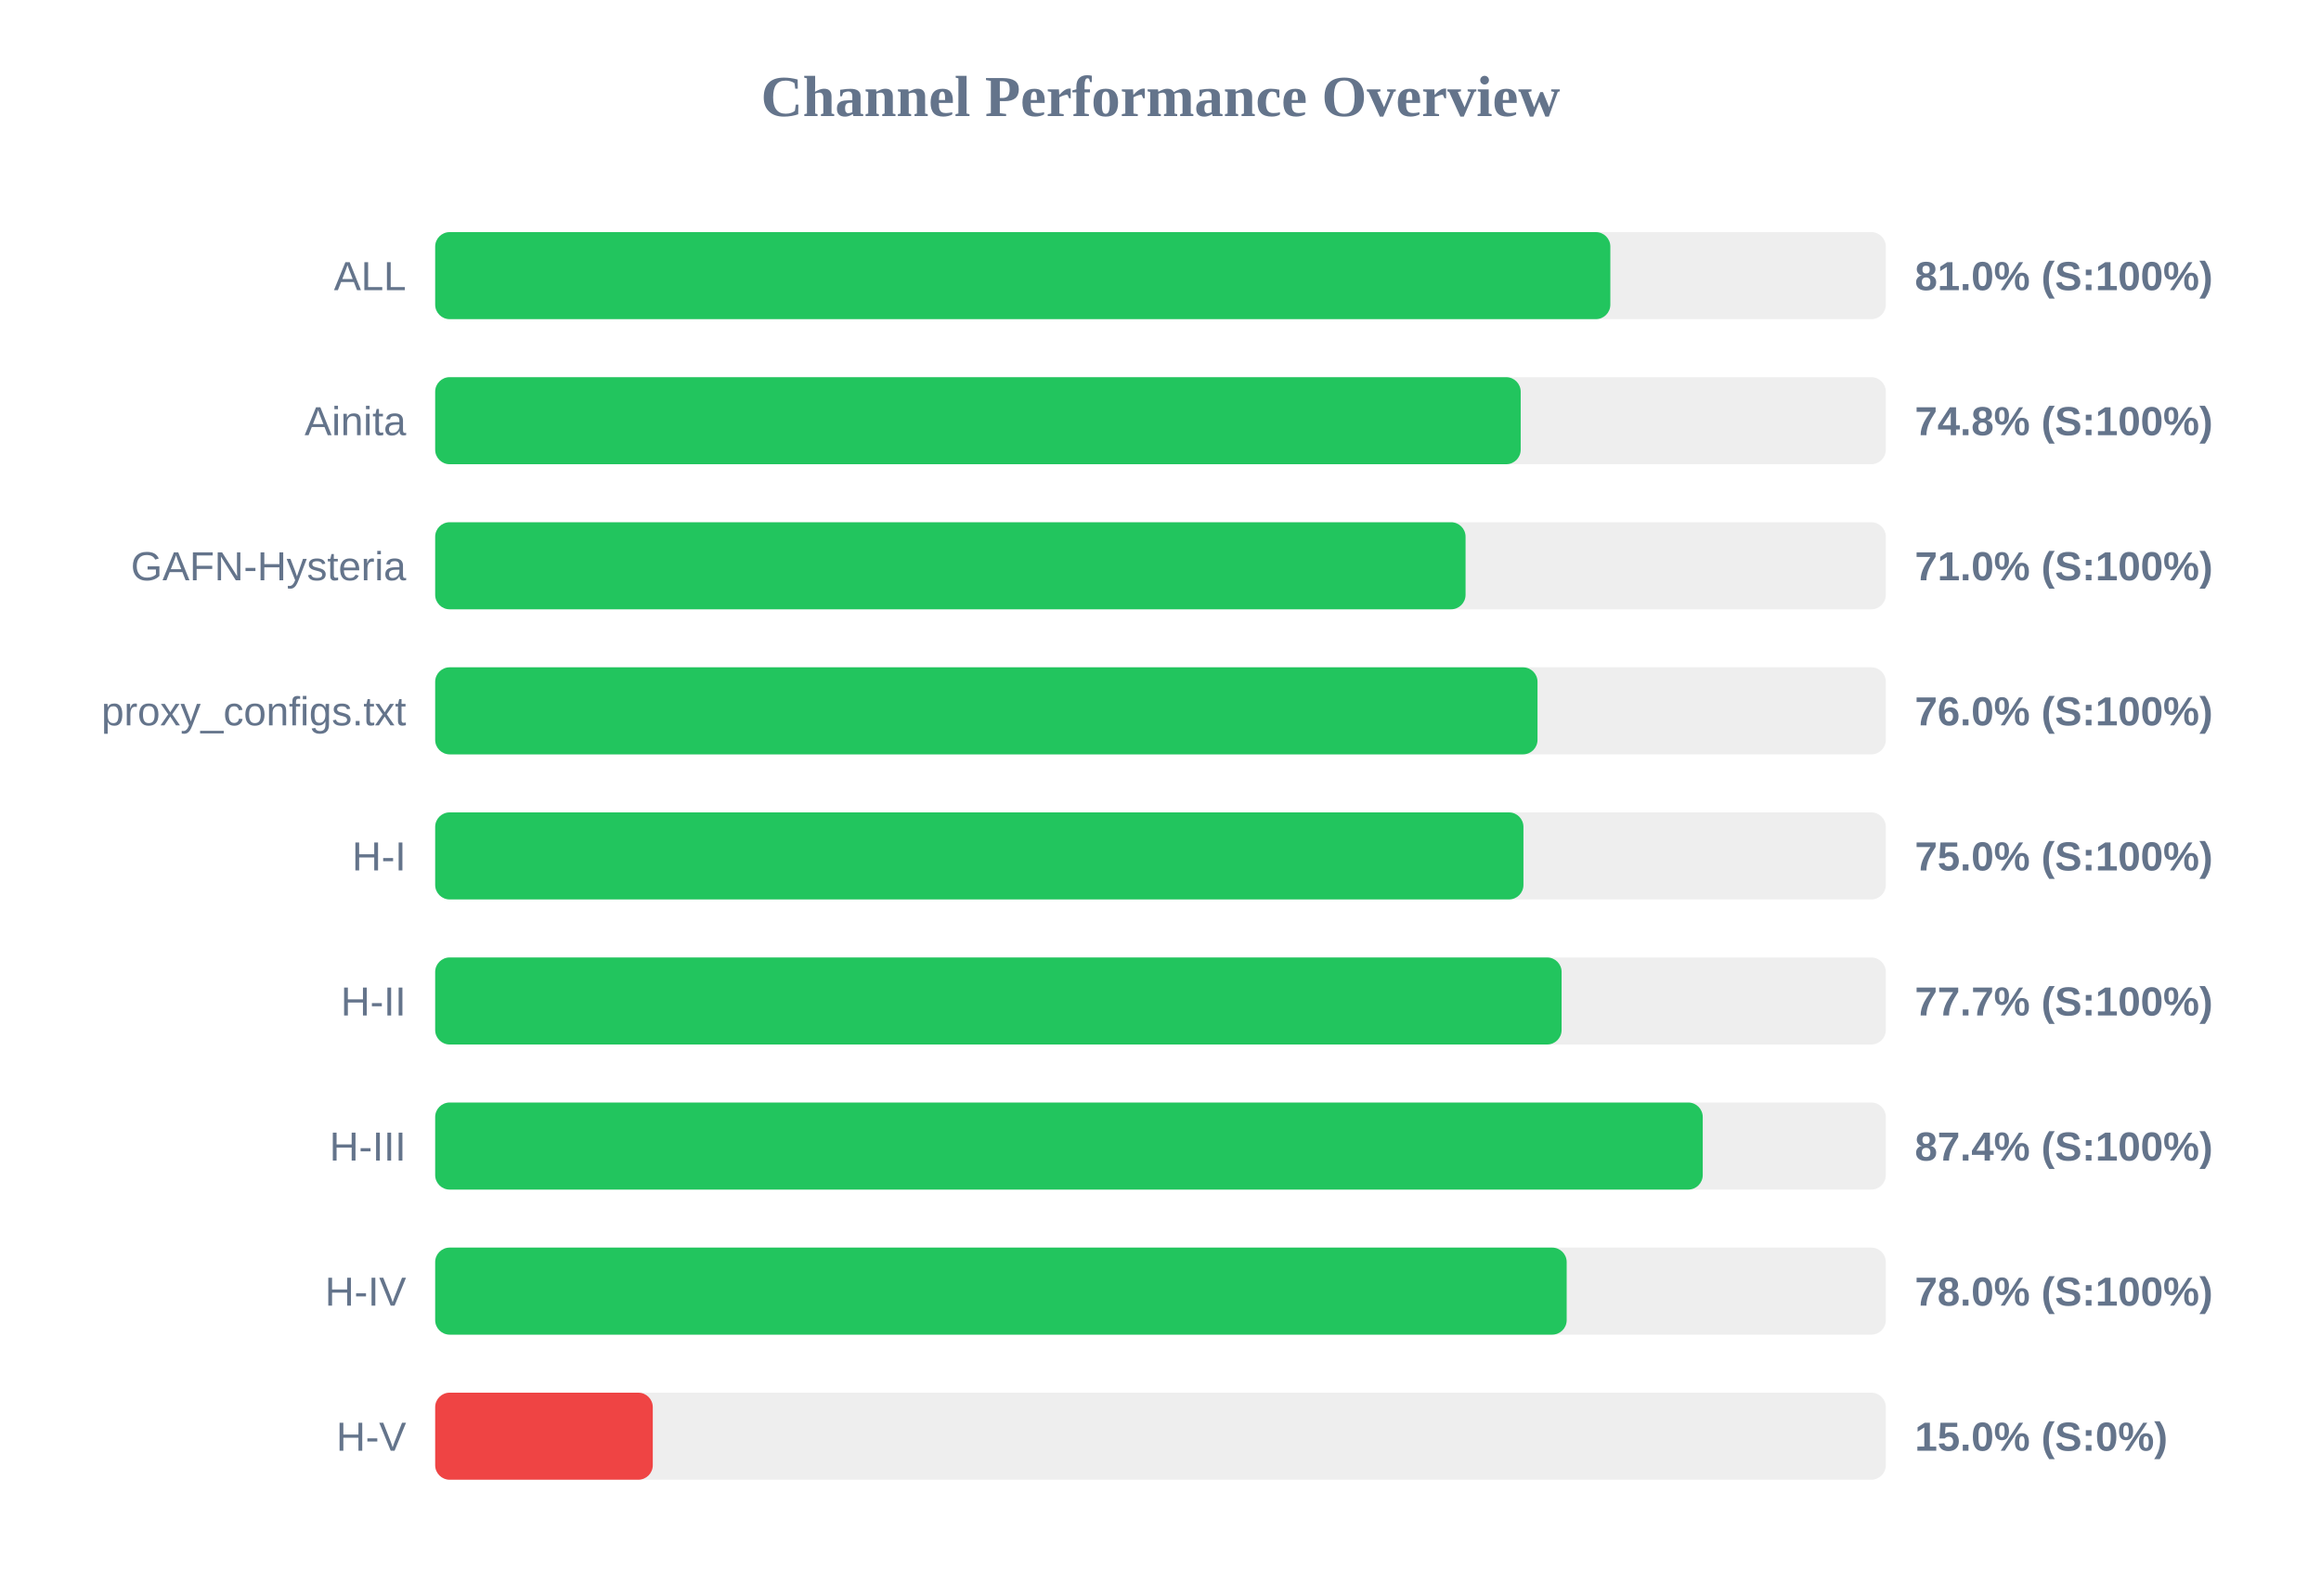
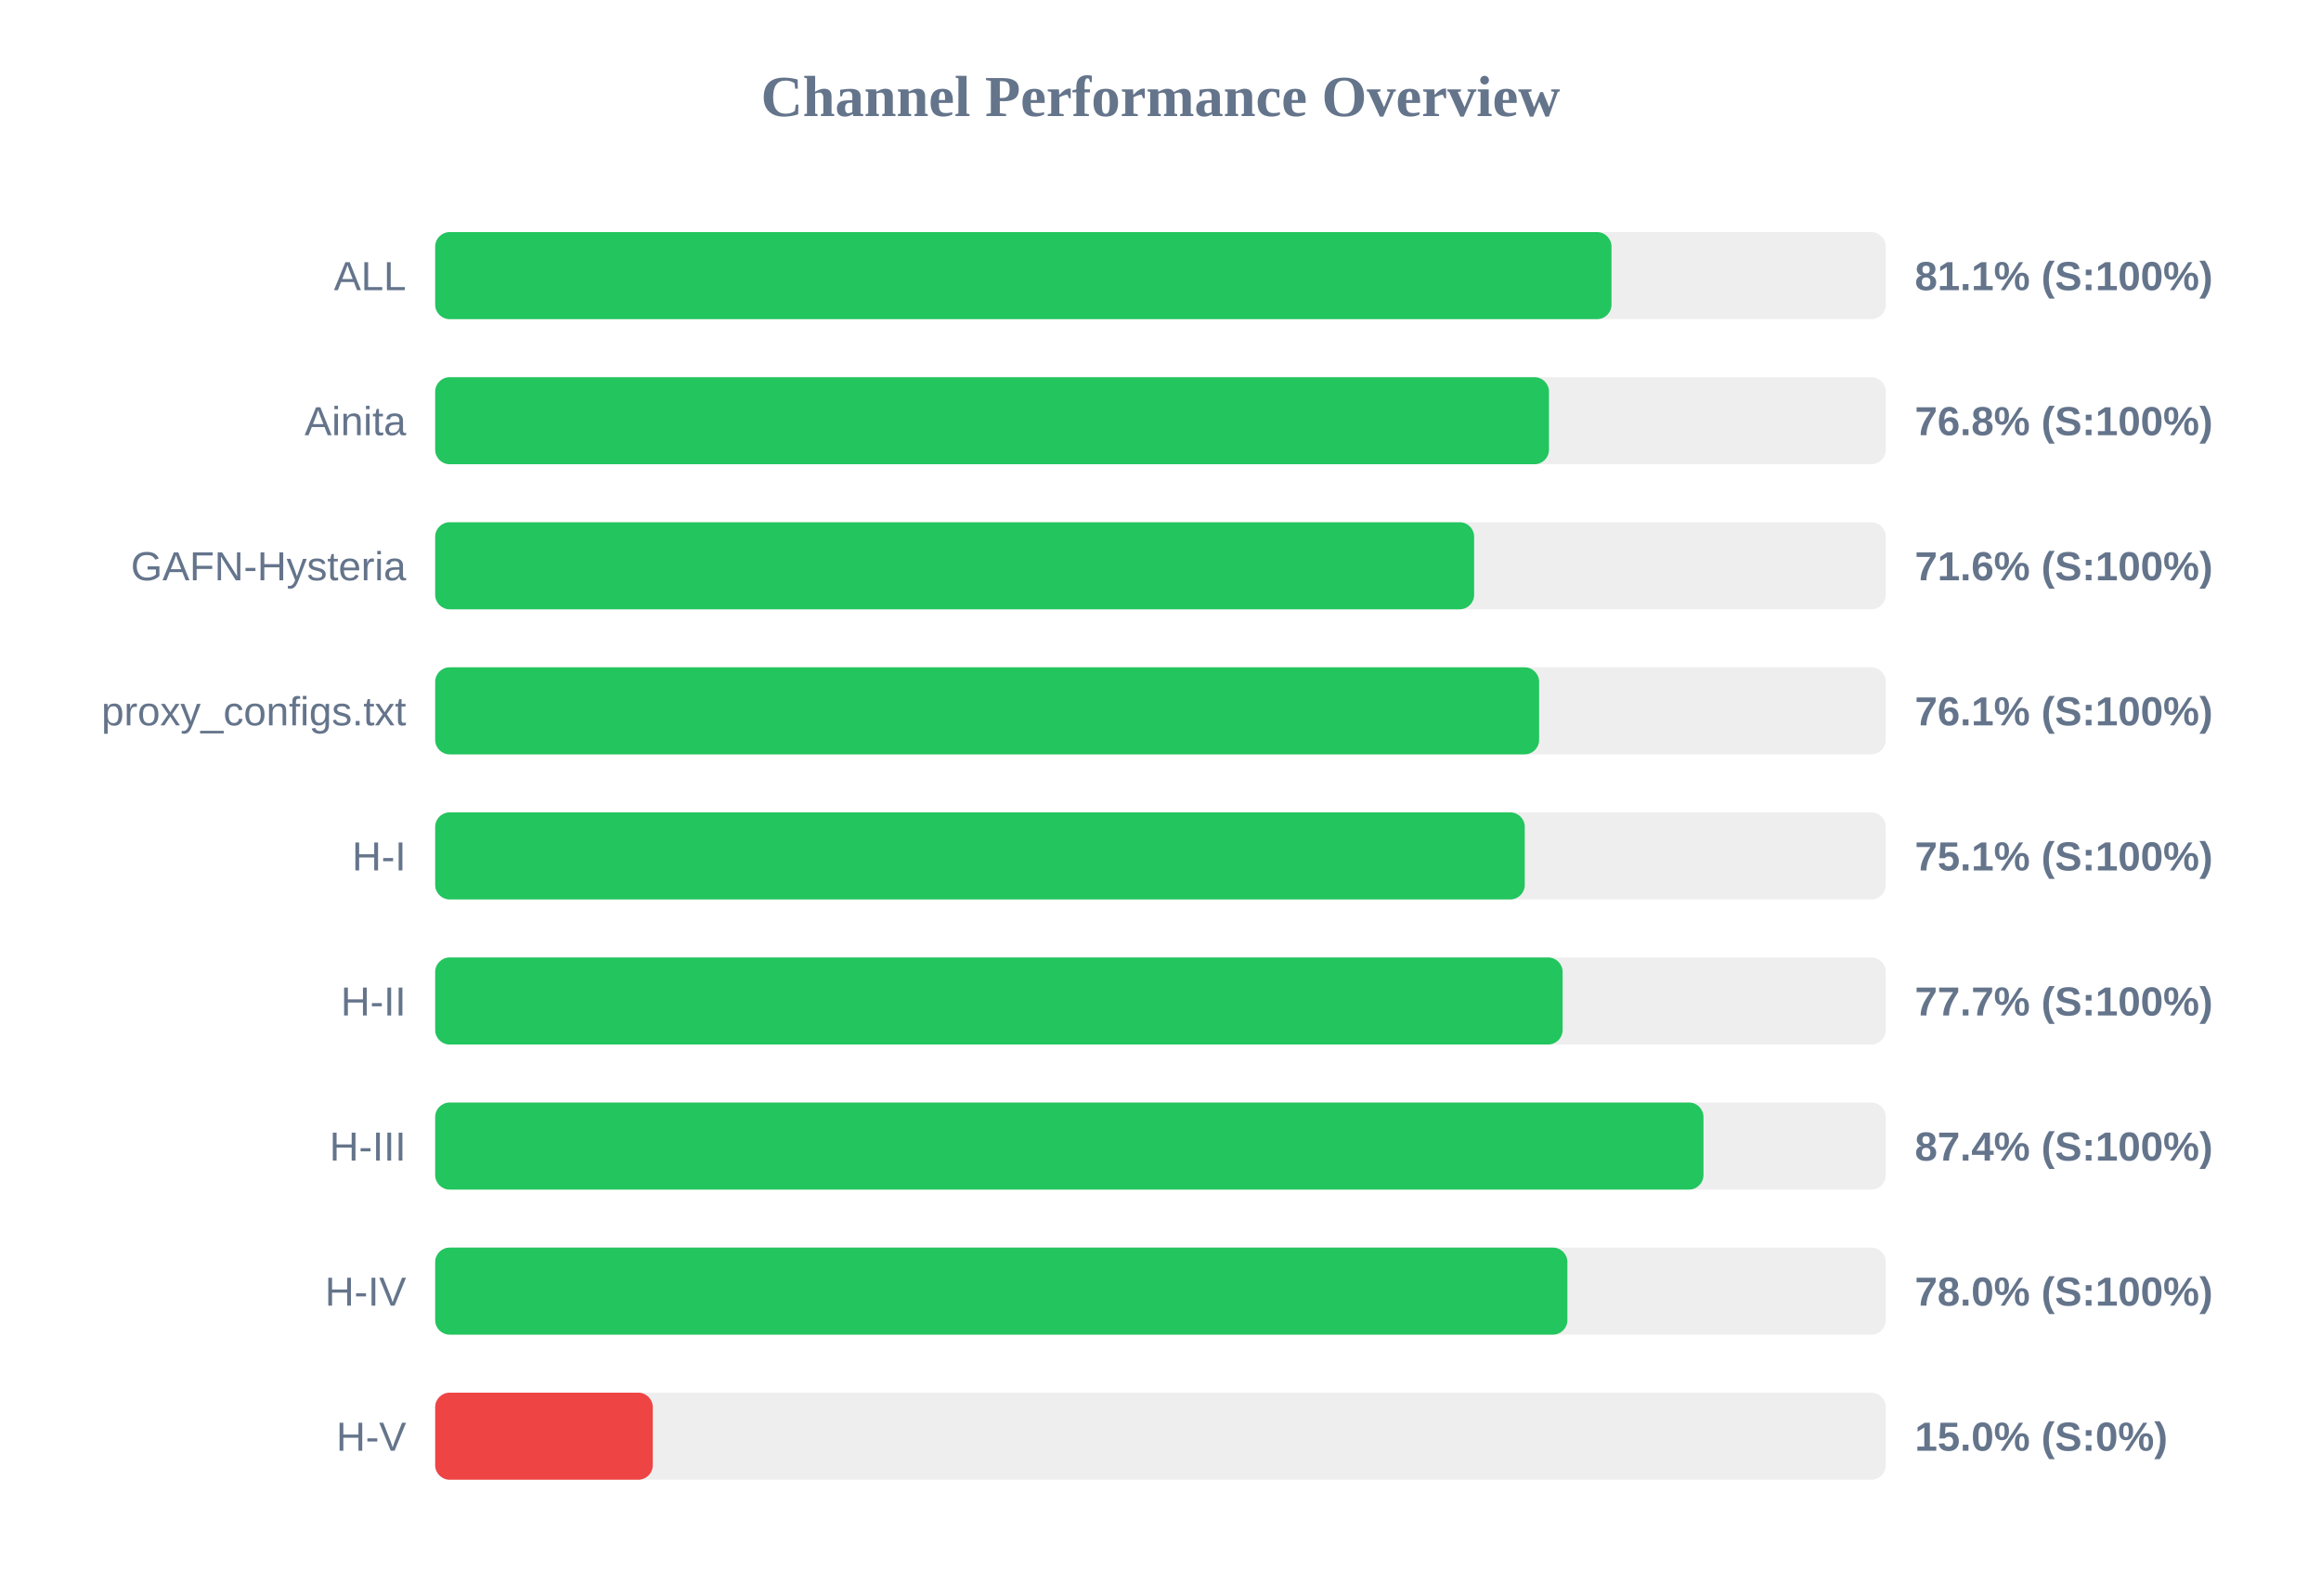
<svg xmlns="http://www.w3.org/2000/svg" width="800" height="550" version="1.1">
  <style>
        .row { font: 14px Arial; fill: #64748b; }
        .score { font: bold 14px Arial; fill: #64748b; }
    </style>
  <text x="400" y="40" text-anchor="middle" font-size="20px" font-weight="bold" fill="#64748b">Channel Performance Overview</text>
  <rect x="150" y="80" width="500" height="30" fill="#eee" rx="5" />
-   <rect x="150" y="80" width="405.05" height="30" fill="#22c55e" rx="5" />
+   <rect x="150" y="80" width="405.45" height="30" fill="#22c55e" rx="5" />
  <text x="140" y="100" text-anchor="end" class="row">ALL</text>
-   <text x="660" y="100" text-anchor="start" class="score">81.0% (S:100%)</text>
+   <text x="660" y="100" text-anchor="start" class="score">81.1% (S:100%)</text>
  <rect x="150" y="130" width="500" height="30" fill="#eee" rx="5" />
-   <rect x="150" y="130" width="374.15" height="30" fill="#22c55e" rx="5" />
+   <rect x="150" y="130" width="383.9" height="30" fill="#22c55e" rx="5" />
  <text x="140" y="150" text-anchor="end" class="row">Ainita</text>
-   <text x="660" y="150" text-anchor="start" class="score">74.8% (S:100%)</text>
+   <text x="660" y="150" text-anchor="start" class="score">76.8% (S:100%)</text>
  <rect x="150" y="180" width="500" height="30" fill="#eee" rx="5" />
-   <rect x="150" y="180" width="355.15" height="30" fill="#22c55e" rx="5" />
+   <rect x="150" y="180" width="358.1" height="30" fill="#22c55e" rx="5" />
  <text x="140" y="200" text-anchor="end" class="row">GAFN-Hysteria</text>
-   <text x="660" y="200" text-anchor="start" class="score">71.0% (S:100%)</text>
+   <text x="660" y="200" text-anchor="start" class="score">71.6% (S:100%)</text>
  <rect x="150" y="230" width="500" height="30" fill="#eee" rx="5" />
-   <rect x="150" y="230" width="379.95" height="30" fill="#22c55e" rx="5" />
+   <rect x="150" y="230" width="380.5" height="30" fill="#22c55e" rx="5" />
  <text x="140" y="250" text-anchor="end" class="row">proxy_configs.txt</text>
-   <text x="660" y="250" text-anchor="start" class="score">76.0% (S:100%)</text>
+   <text x="660" y="250" text-anchor="start" class="score">76.1% (S:100%)</text>
  <rect x="150" y="280" width="500" height="30" fill="#eee" rx="5" />
-   <rect x="150" y="280" width="375.1" height="30" fill="#22c55e" rx="5" />
+   <rect x="150" y="280" width="375.55" height="30" fill="#22c55e" rx="5" />
  <text x="140" y="300" text-anchor="end" class="row">H-I</text>
-   <text x="660" y="300" text-anchor="start" class="score">75.0% (S:100%)</text>
+   <text x="660" y="300" text-anchor="start" class="score">75.1% (S:100%)</text>
  <rect x="150" y="330" width="500" height="30" fill="#eee" rx="5" />
-   <rect x="150" y="330" width="388.25" height="30" fill="#22c55e" rx="5" />
+   <rect x="150" y="330" width="388.6" height="30" fill="#22c55e" rx="5" />
  <text x="140" y="350" text-anchor="end" class="row">H-II</text>
  <text x="660" y="350" text-anchor="start" class="score">77.7% (S:100%)</text>
  <rect x="150" y="380" width="500" height="30" fill="#eee" rx="5" />
-   <rect x="150" y="380" width="436.9" height="30" fill="#22c55e" rx="5" />
+   <rect x="150" y="380" width="437.15" height="30" fill="#22c55e" rx="5" />
  <text x="140" y="400" text-anchor="end" class="row">H-III</text>
  <text x="660" y="400" text-anchor="start" class="score">87.4% (S:100%)</text>
  <rect x="150" y="430" width="500" height="30" fill="#eee" rx="5" />
-   <rect x="150" y="430" width="390.0" height="30" fill="#22c55e" rx="5" />
+   <rect x="150" y="430" width="390.25" height="30" fill="#22c55e" rx="5" />
  <text x="140" y="450" text-anchor="end" class="row">H-IV</text>
  <text x="660" y="450" text-anchor="start" class="score">78.0% (S:100%)</text>
  <rect x="150" y="480" width="500" height="30" fill="#eee" rx="5" />
  <rect x="150" y="480" width="75.0" height="30" fill="#ef4444" rx="5" />
  <text x="140" y="500" text-anchor="end" class="row">H-V</text>
  <text x="660" y="500" text-anchor="start" class="score">15.0% (S:0%)</text>
</svg>
